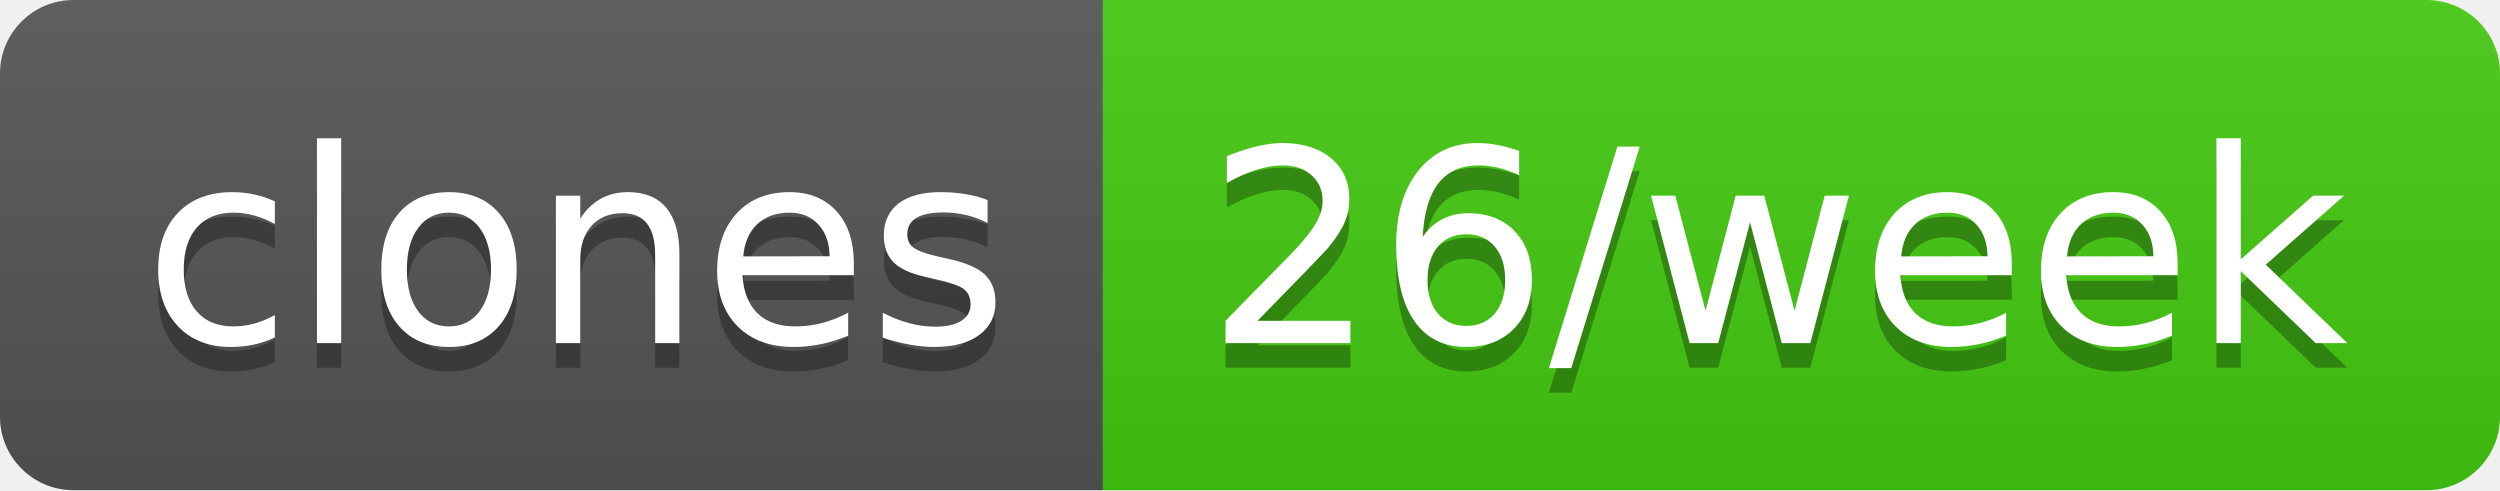
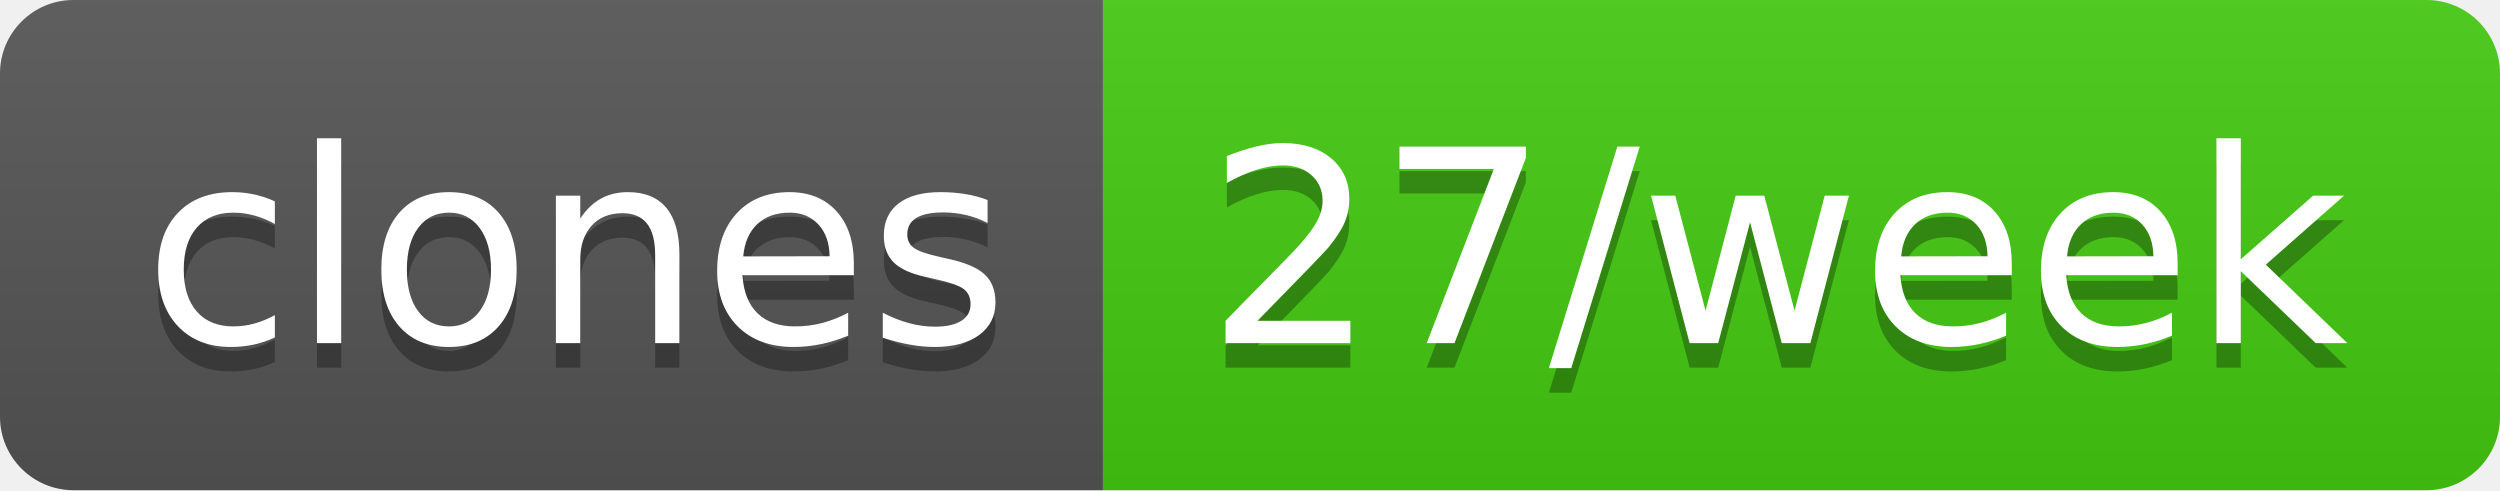
- <svg xmlns="http://www.w3.org/2000/svg" width="102" height="20" role="img" aria-label="clones: 26/week">
+ <svg xmlns="http://www.w3.org/2000/svg" width="102" height="20" role="img" aria-label="clones: 27/week">
  <linearGradient id="s" x2="0" y2="100%">
    <stop offset="0" stop-color="#bbb" stop-opacity=".1" />
    <stop offset="1" stop-opacity=".1" />
  </linearGradient>
  <clipPath id="r">
    <rect width="102" height="20" rx="3" fill="#fff" />
  </clipPath>
  <g clip-path="url(#r)">
    <rect width="45" height="20" fill="#555" />
    <rect x="45" width="57" height="20" fill="#4c1" />
    <rect width="102" height="20" fill="url(#s)" />
  </g>
  <g fill="#fff" text-anchor="middle" font-family="Verdana,Geneva,DejaVu Sans,sans-serif" text-rendering="geometricPrecision" font-size="110">
    <text aria-hidden="true" x="235" y="150" fill="#010101" fill-opacity=".3" transform="scale(.1)" textLength="350">clones</text>
    <text x="235" y="140" transform="scale(.1)" fill="#fff" textLength="350">clones</text>
-     <text aria-hidden="true" x="725" y="150" fill="#010101" fill-opacity=".3" transform="scale(.1)" textLength="470">26/week</text>
-     <text x="725" y="140" transform="scale(.1)" fill="#fff" textLength="470">26/week</text>
+     <text aria-hidden="true" x="725" y="150" fill="#010101" fill-opacity=".3" transform="scale(.1)" textLength="470">27/week</text>
+     <text x="725" y="140" transform="scale(.1)" fill="#fff" textLength="470">27/week</text>
  </g>
</svg>
